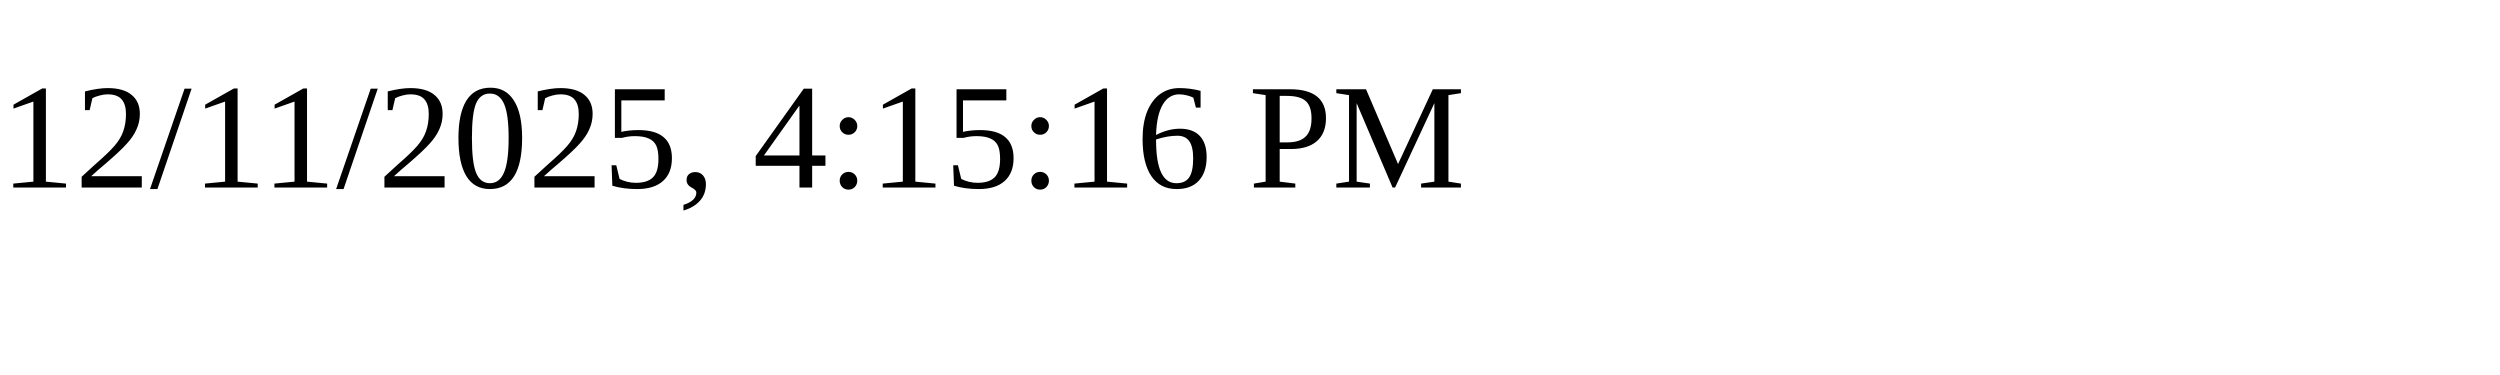
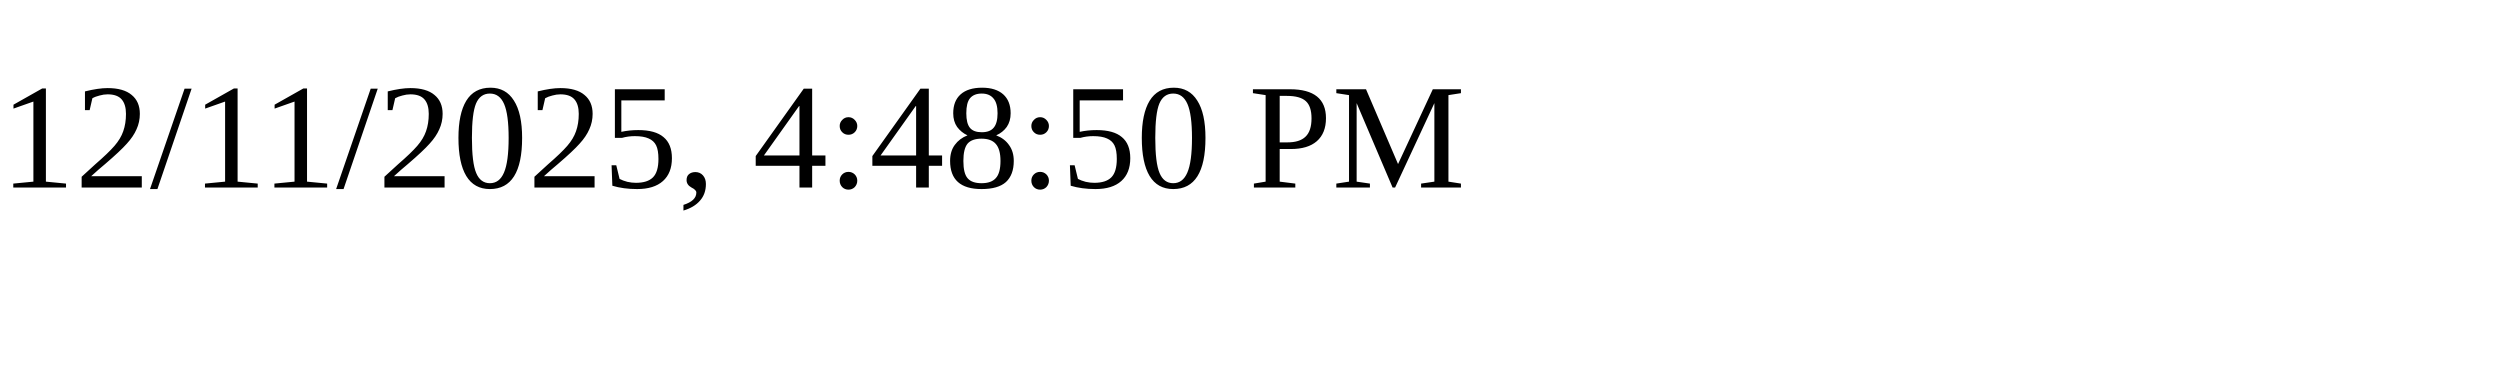
<svg xmlns="http://www.w3.org/2000/svg" height="30" width="200">
-   <text x="0" y="15">12/11/2025, 4:15:16 PM</text>
+   <text x="0" y="15">12/11/2025, 4:48:50 PM</text>
</svg>
